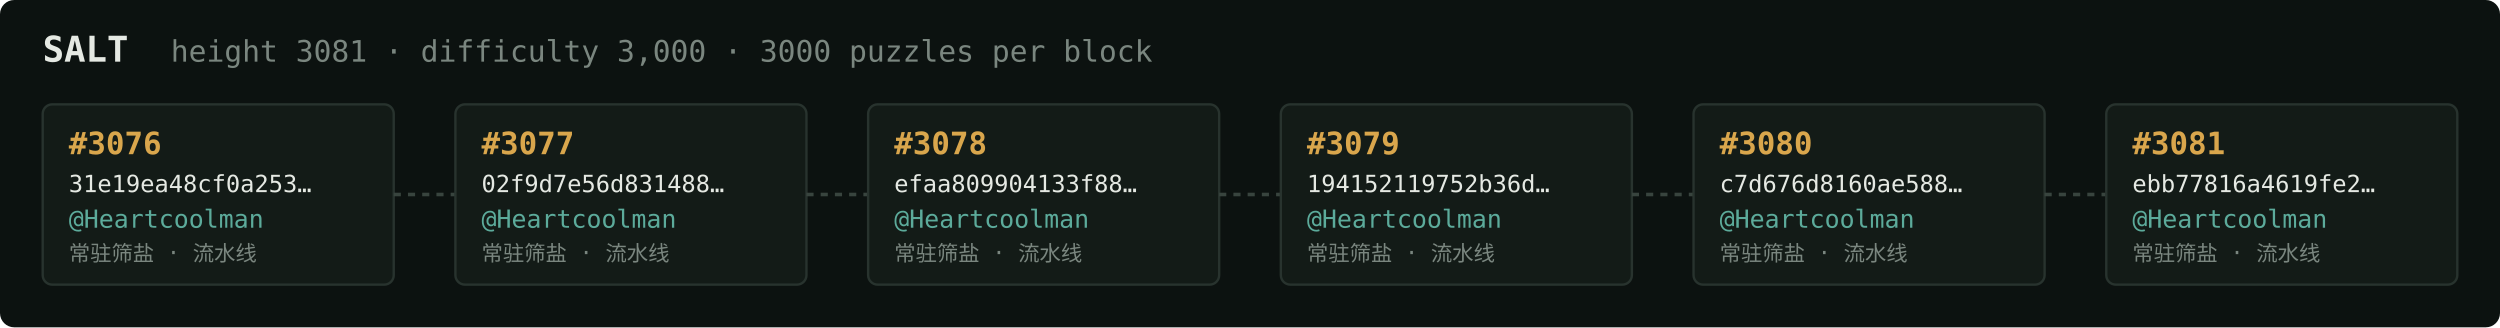
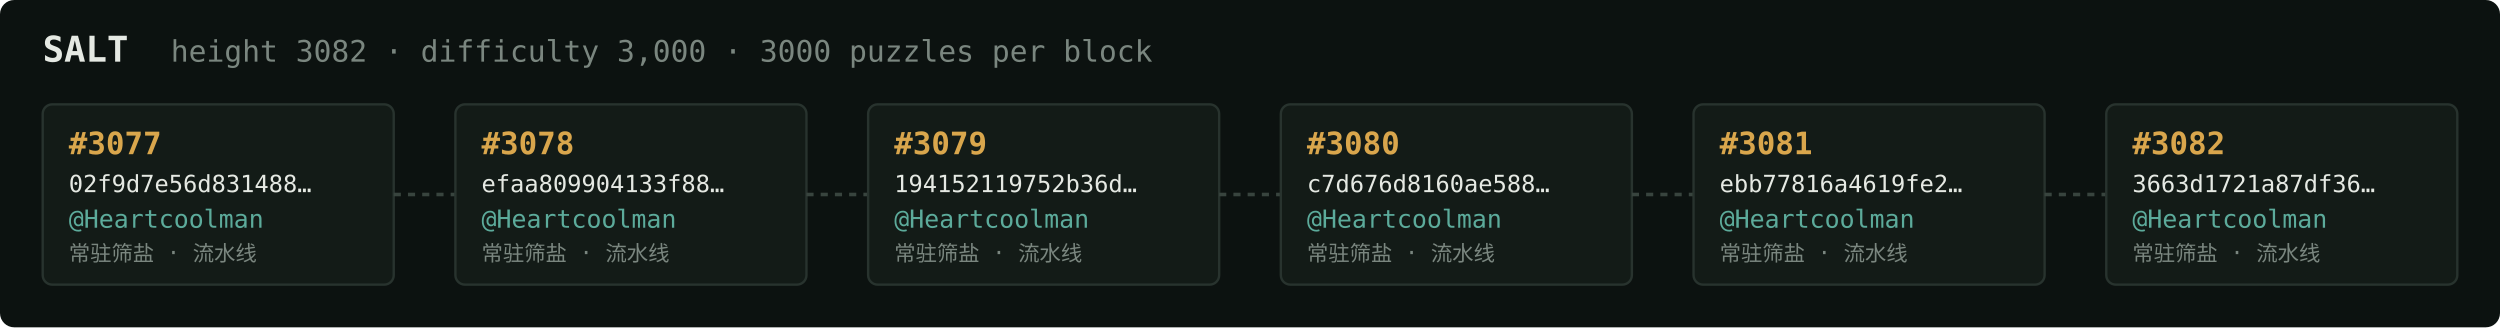
<svg xmlns="http://www.w3.org/2000/svg" width="1054" height="138" viewBox="0 0 1054 138" font-family="ui-monospace,SFMono-Regular,Menlo,monospace">
  <rect fill="#0c1210" width="1054" height="138" rx="6" />
  <text x="18" y="26" fill="#e5e9e3" font-size="15" font-weight="700">SALT</text>
-   <text x="72" y="26" fill="#7a867f" font-size="12.5">height 3081 · difficulty 3,000 · 3000 puzzles per block</text>
+   <text x="72" y="26" fill="#7a867f" font-size="12.5">height 3082 · difficulty 3,000 · 3000 puzzles per block</text>
  <rect x="18" y="44" width="148" height="76" rx="4" fill="#131b17" stroke="#28332e" stroke-width="1" />
-   <text x="29" y="65" fill="#d9a64c" font-size="13" font-weight="700">#3076</text>
-   <text x="29" y="81" fill="#e5e9e3" font-size="10">31e19ea48cf0a253…</text>
+   <text x="29" y="65" fill="#d9a64c" font-size="13" font-weight="700">#3077</text>
+   <text x="29" y="81" fill="#e5e9e3" font-size="10">02f9d7e56d831488…</text>
  <text x="29" y="96" fill="#5cab9b" font-size="10.5">@Heartcoolman</text>
  <text x="29" y="110" fill="#7a867f" font-size="9">常驻筛盐 · 流水线</text>
  <line x1="166" y1="82.0" x2="192" y2="82.0" stroke="#38443e" stroke-width="1.5" stroke-dasharray="3 3" />
  <rect x="192" y="44" width="148" height="76" rx="4" fill="#131b17" stroke="#28332e" stroke-width="1" />
-   <text x="203" y="65" fill="#d9a64c" font-size="13" font-weight="700">#3077</text>
-   <text x="203" y="81" fill="#e5e9e3" font-size="10">02f9d7e56d831488…</text>
+   <text x="203" y="65" fill="#d9a64c" font-size="13" font-weight="700">#3078</text>
+   <text x="203" y="81" fill="#e5e9e3" font-size="10">efaa809904133f88…</text>
  <text x="203" y="96" fill="#5cab9b" font-size="10.5">@Heartcoolman</text>
  <text x="203" y="110" fill="#7a867f" font-size="9">常驻筛盐 · 流水线</text>
  <line x1="340" y1="82.0" x2="366" y2="82.0" stroke="#38443e" stroke-width="1.5" stroke-dasharray="3 3" />
  <rect x="366" y="44" width="148" height="76" rx="4" fill="#131b17" stroke="#28332e" stroke-width="1" />
-   <text x="377" y="65" fill="#d9a64c" font-size="13" font-weight="700">#3078</text>
-   <text x="377" y="81" fill="#e5e9e3" font-size="10">efaa809904133f88…</text>
+   <text x="377" y="65" fill="#d9a64c" font-size="13" font-weight="700">#3079</text>
+   <text x="377" y="81" fill="#e5e9e3" font-size="10">194152119752b36d…</text>
  <text x="377" y="96" fill="#5cab9b" font-size="10.5">@Heartcoolman</text>
  <text x="377" y="110" fill="#7a867f" font-size="9">常驻筛盐 · 流水线</text>
  <line x1="514" y1="82.0" x2="540" y2="82.0" stroke="#38443e" stroke-width="1.5" stroke-dasharray="3 3" />
  <rect x="540" y="44" width="148" height="76" rx="4" fill="#131b17" stroke="#28332e" stroke-width="1" />
-   <text x="551" y="65" fill="#d9a64c" font-size="13" font-weight="700">#3079</text>
-   <text x="551" y="81" fill="#e5e9e3" font-size="10">194152119752b36d…</text>
+   <text x="551" y="65" fill="#d9a64c" font-size="13" font-weight="700">#3080</text>
+   <text x="551" y="81" fill="#e5e9e3" font-size="10">c7d676d8160ae588…</text>
  <text x="551" y="96" fill="#5cab9b" font-size="10.5">@Heartcoolman</text>
  <text x="551" y="110" fill="#7a867f" font-size="9">常驻筛盐 · 流水线</text>
  <line x1="688" y1="82.0" x2="714" y2="82.0" stroke="#38443e" stroke-width="1.5" stroke-dasharray="3 3" />
  <rect x="714" y="44" width="148" height="76" rx="4" fill="#131b17" stroke="#28332e" stroke-width="1" />
-   <text x="725" y="65" fill="#d9a64c" font-size="13" font-weight="700">#3080</text>
-   <text x="725" y="81" fill="#e5e9e3" font-size="10">c7d676d8160ae588…</text>
+   <text x="725" y="65" fill="#d9a64c" font-size="13" font-weight="700">#3081</text>
+   <text x="725" y="81" fill="#e5e9e3" font-size="10">ebb77816a4619fe2…</text>
  <text x="725" y="96" fill="#5cab9b" font-size="10.5">@Heartcoolman</text>
  <text x="725" y="110" fill="#7a867f" font-size="9">常驻筛盐 · 流水线</text>
  <line x1="862" y1="82.0" x2="888" y2="82.0" stroke="#38443e" stroke-width="1.5" stroke-dasharray="3 3" />
  <rect x="888" y="44" width="148" height="76" rx="4" fill="#131b17" stroke="#28332e" stroke-width="1" />
-   <text x="899" y="65" fill="#d9a64c" font-size="13" font-weight="700">#3081</text>
-   <text x="899" y="81" fill="#e5e9e3" font-size="10">ebb77816a4619fe2…</text>
+   <text x="899" y="65" fill="#d9a64c" font-size="13" font-weight="700">#3082</text>
+   <text x="899" y="81" fill="#e5e9e3" font-size="10">3663d1721a87df36…</text>
  <text x="899" y="96" fill="#5cab9b" font-size="10.5">@Heartcoolman</text>
  <text x="899" y="110" fill="#7a867f" font-size="9">常驻筛盐 · 流水线</text>
</svg>
